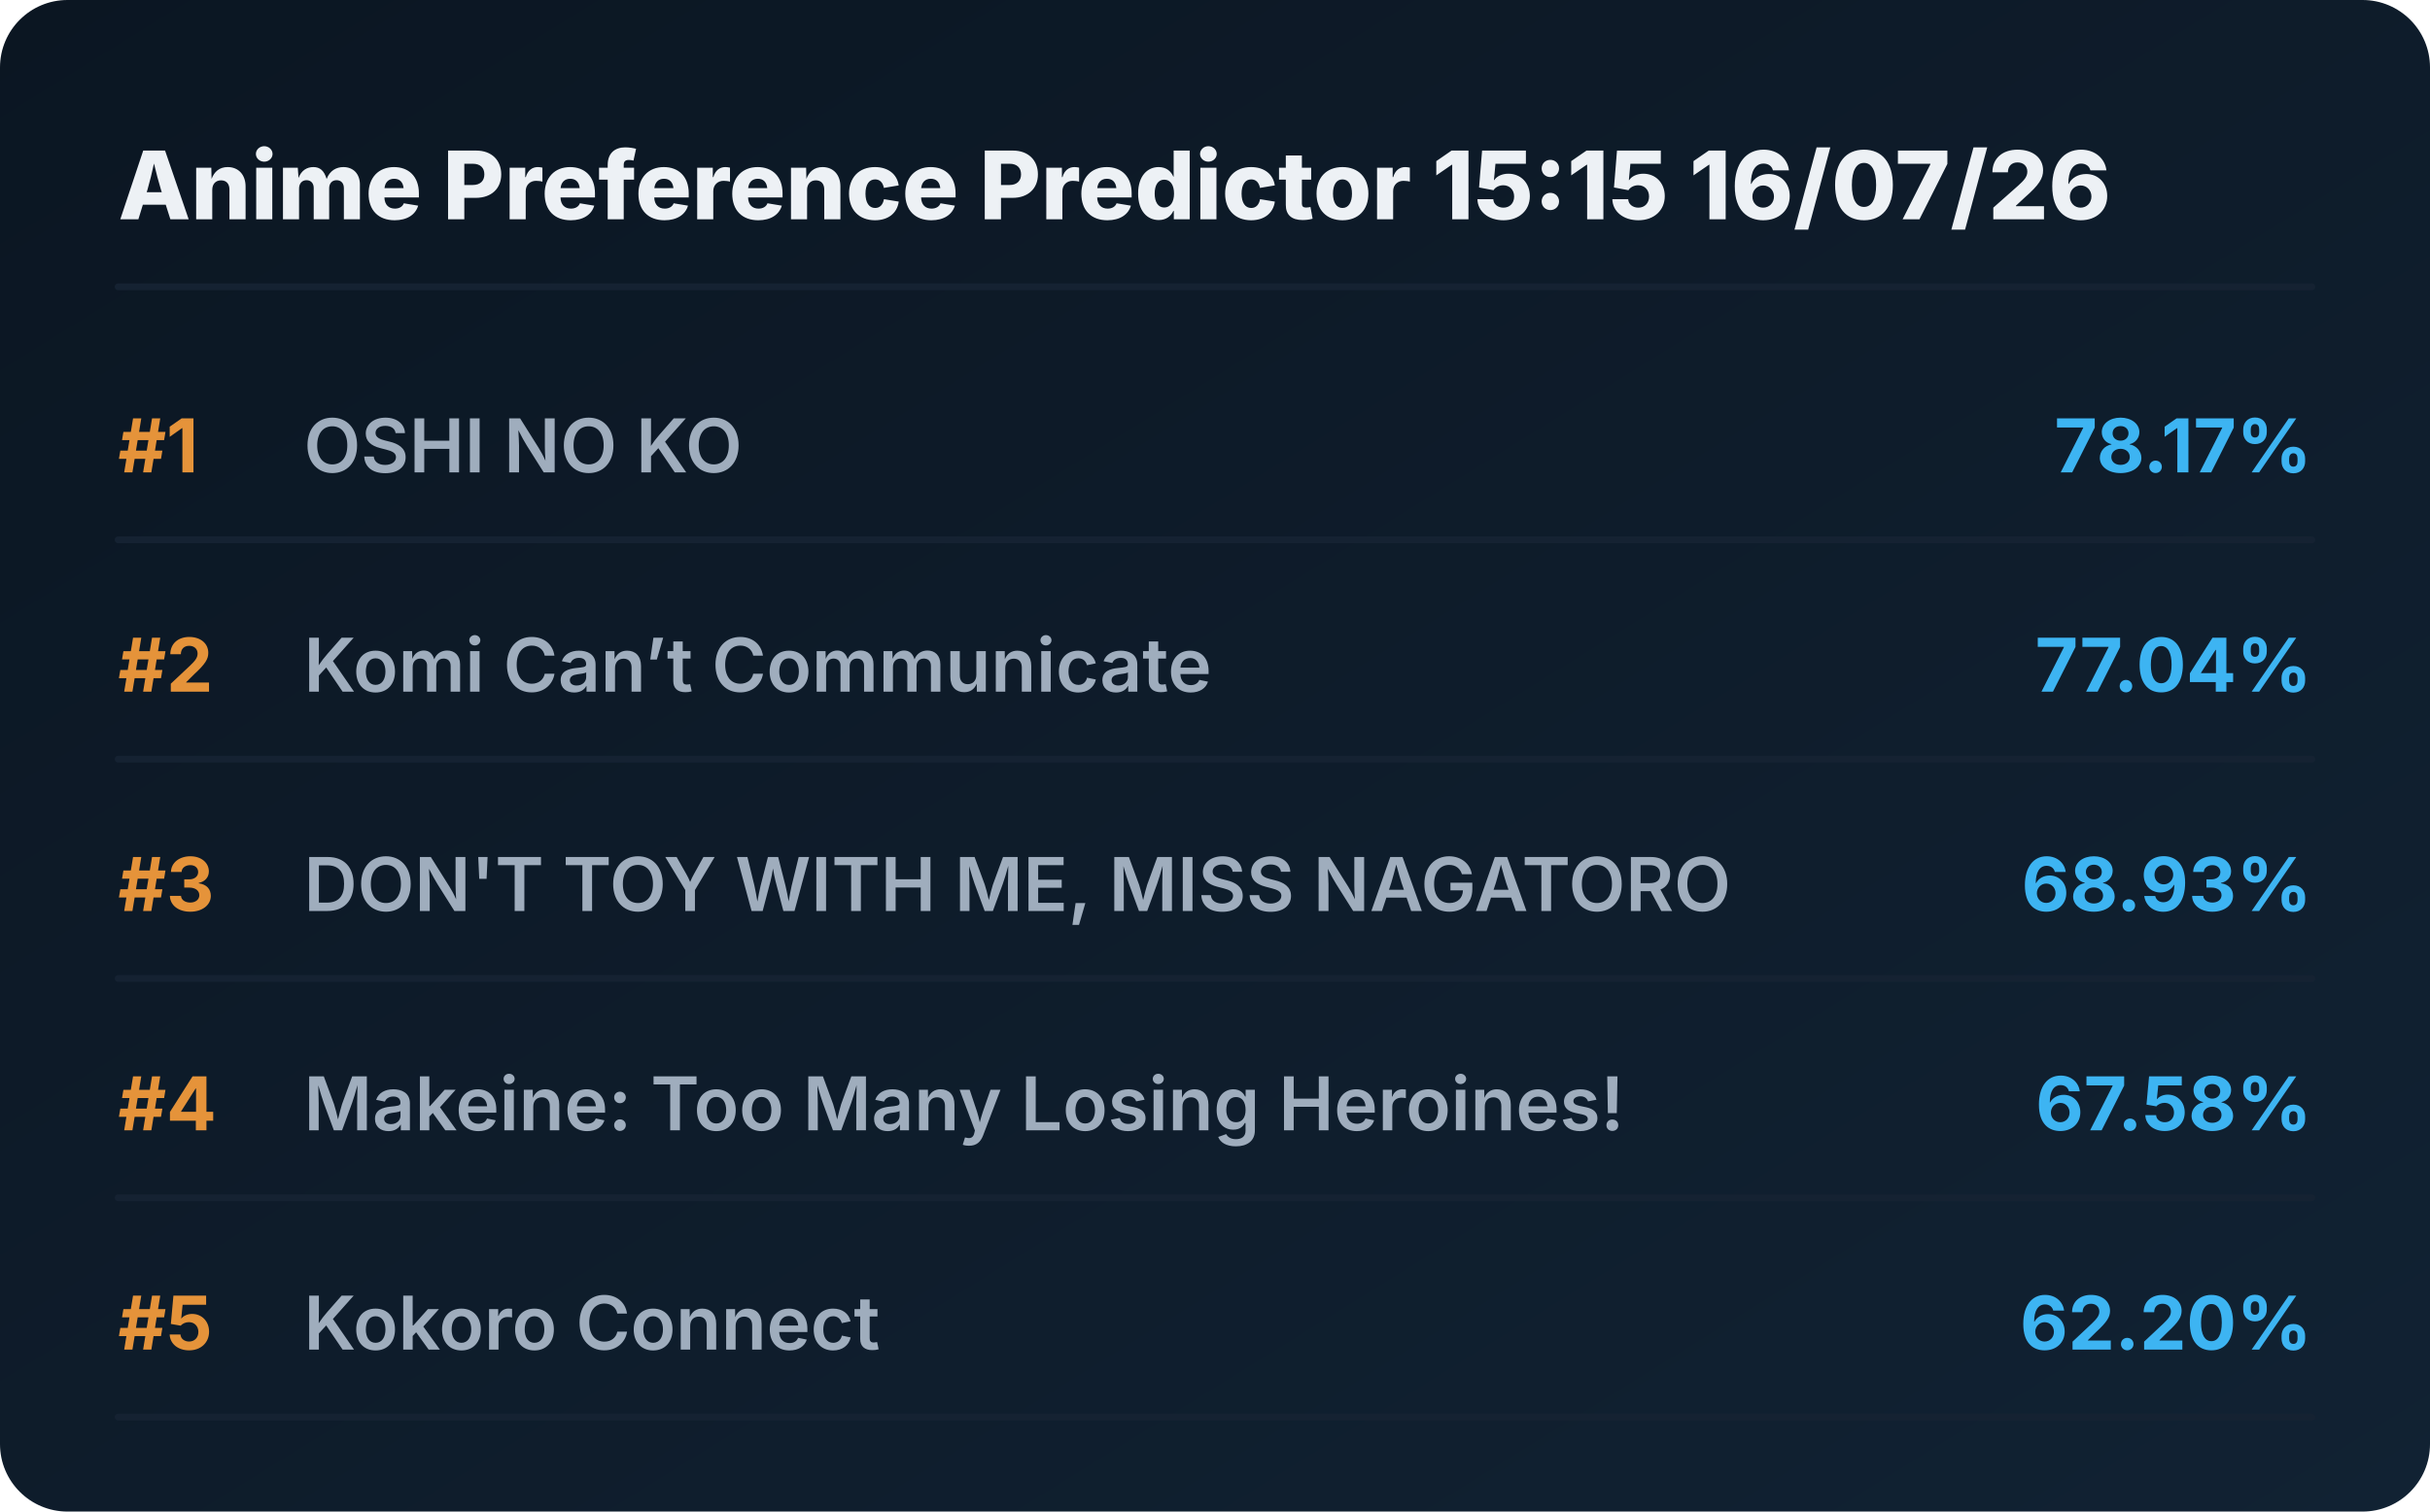
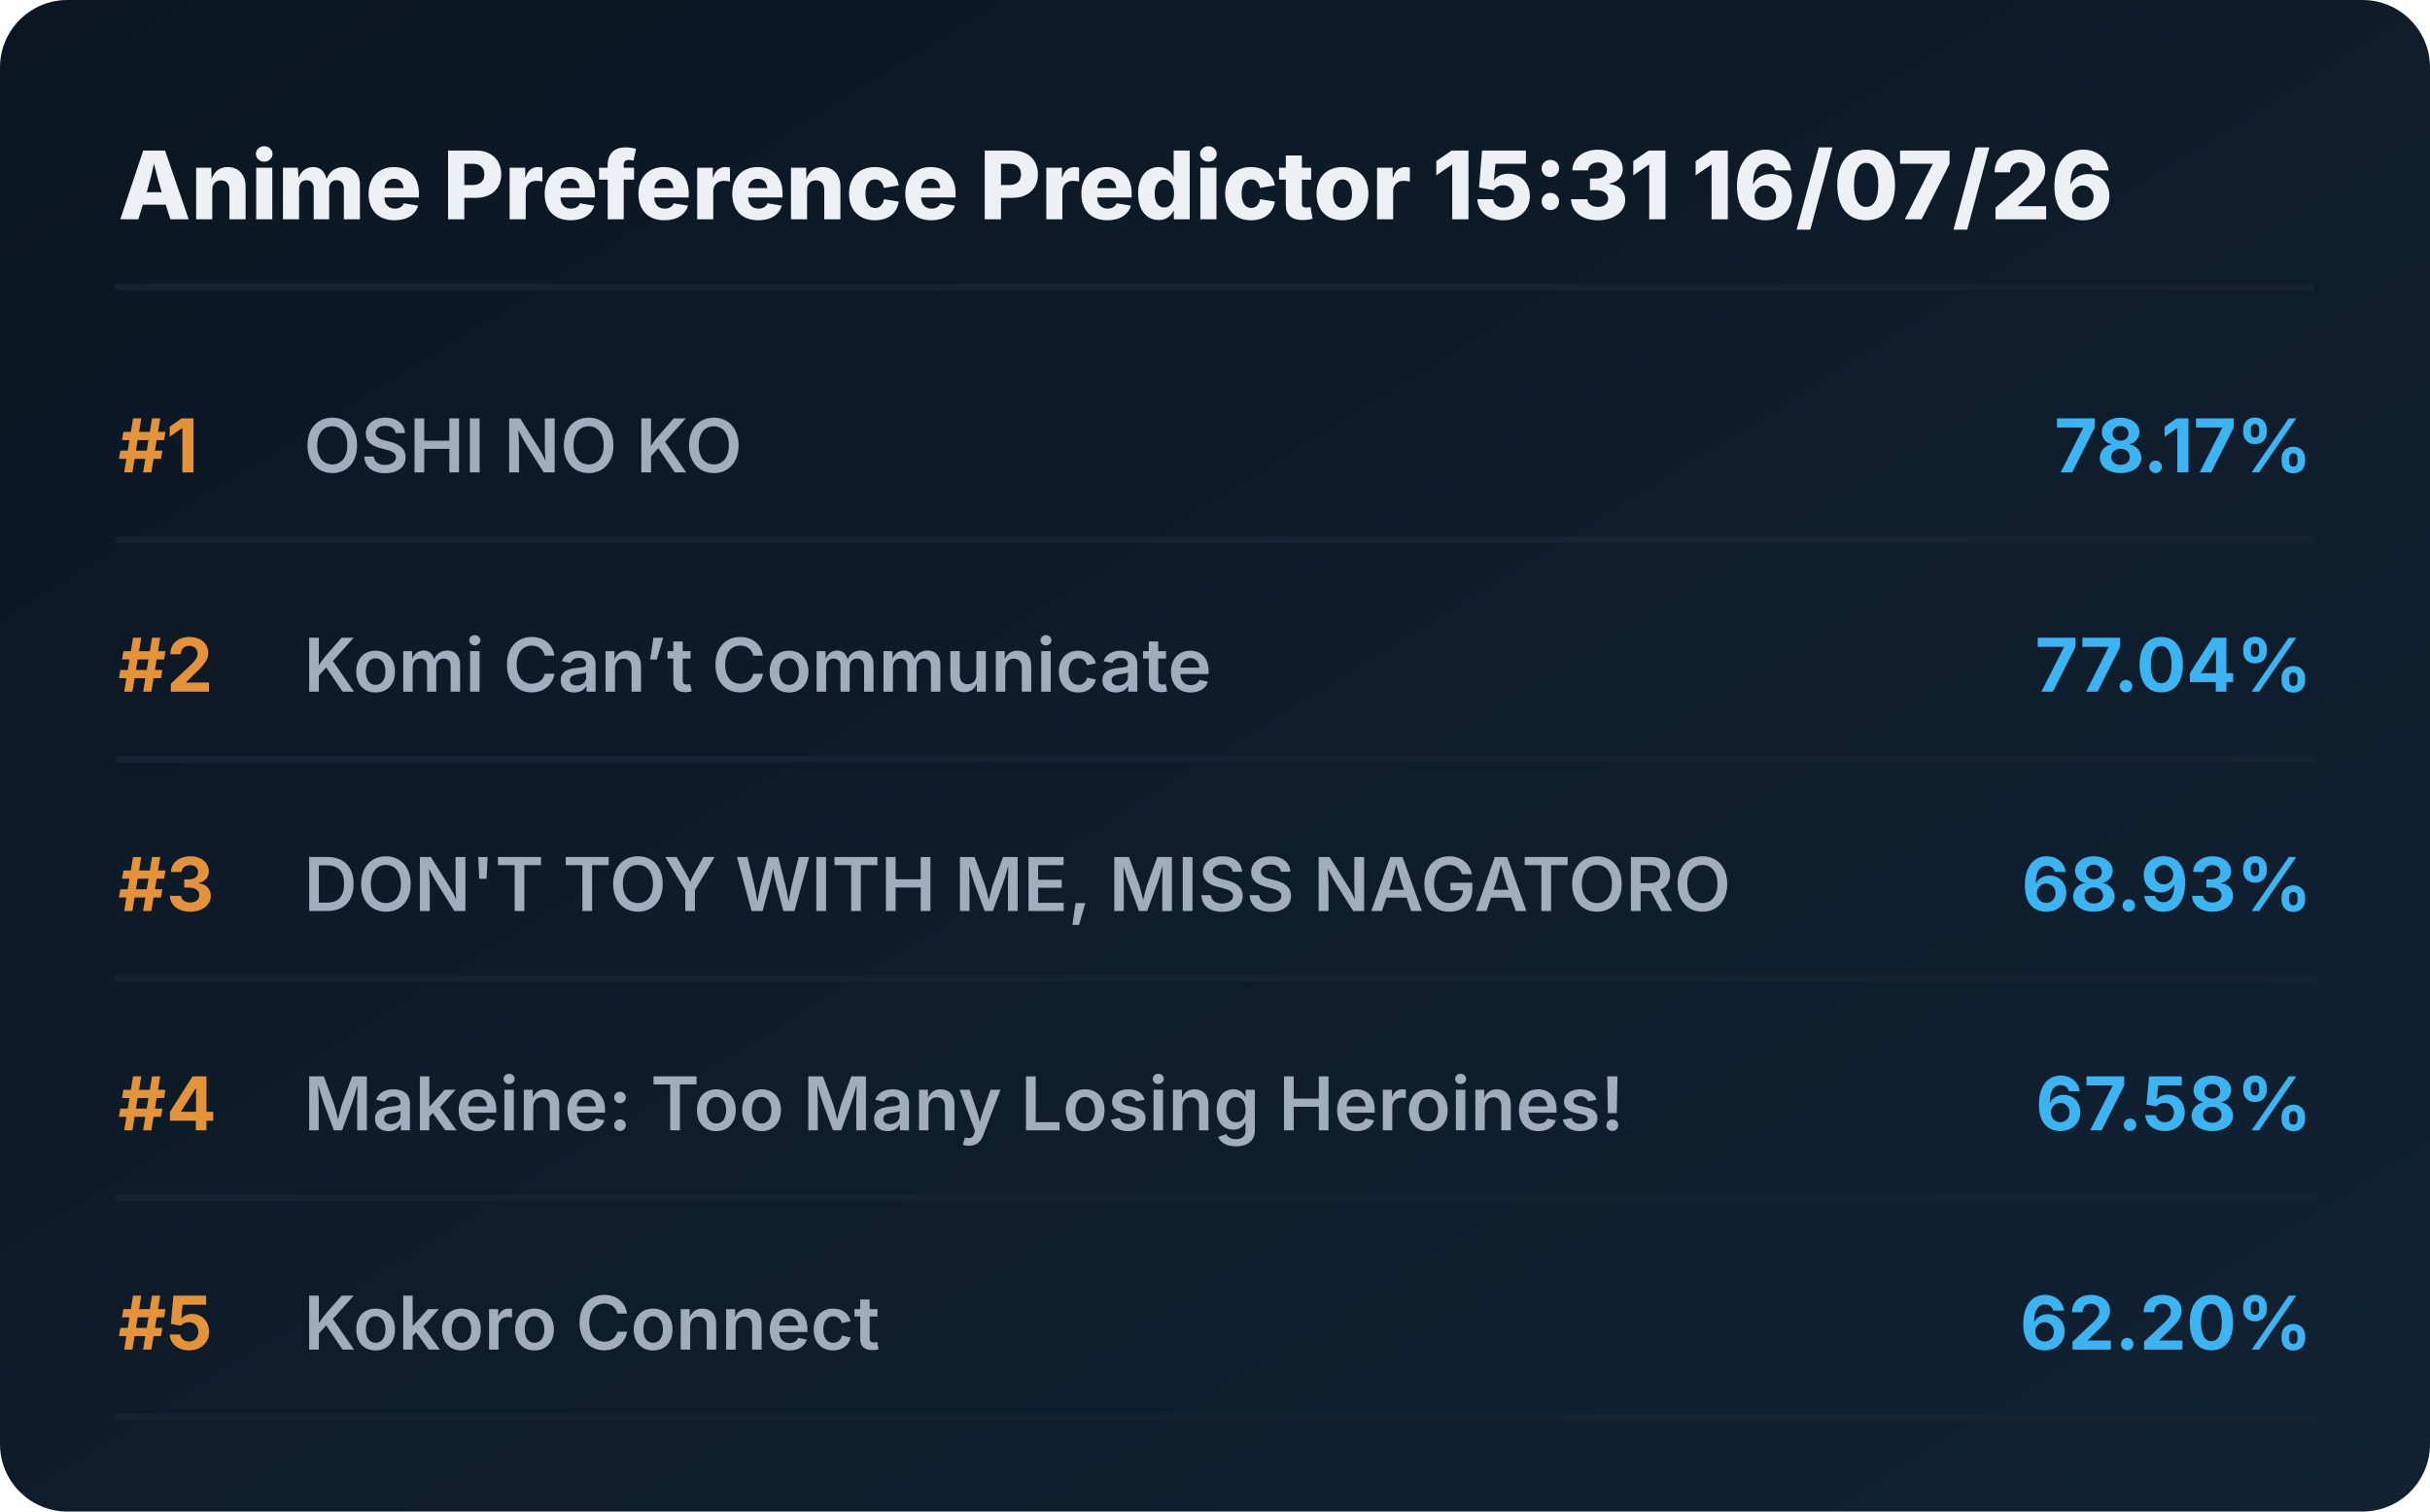
<svg xmlns="http://www.w3.org/2000/svg" viewBox="0 0 720 448" preserveAspectRatio="xMidYMid meet" style="width: 100%; height: auto; max-width: 720px;">
  <defs>
    <linearGradient id="boxGrad" x1="0%" y1="0%" x2="100%" y2="100%">
      <stop offset="0%" stop-color="#0b1622" />
      <stop offset="100%" stop-color="#112233" />
    </linearGradient>
    <clipPath id="titleClip">
      <rect x="90" y="0" width="510" height="100%" />
    </clipPath>
  </defs>
  <style>
    .bg { fill: url(#boxGrad); rx: 20px; }
    .header { font-family: 'Overpass', 'Inter', system-ui, sans-serif; font-weight: 800; font-size: 28px; fill: #edf1f5; }
    .rank { font-family: 'Overpass', 'Inter', system-ui, sans-serif; font-weight: 700; font-size: 22px; fill: #e5933a; }
    .title { font-family: 'Overpass', 'Inter', system-ui, sans-serif; font-weight: 600; font-size: 22px; fill: #9fadbd; }
    .score { font-family: 'Overpass', 'Inter', system-ui, sans-serif; font-weight: 700; font-size: 22px; fill: #3db4f2; }
    .line { stroke: #152232; stroke-width: 2; stroke-linecap: round; }
  </style>
  <rect class="bg" width="720" height="448" />
-   <text x="35" y="65" class="header">Anime Preference Predictor 15:15 16/07/26</text>
+   <text x="35" y="65" class="header">Anime Preference Predictor 15:31 16/07/26</text>
  <line x1="35" y1="85" x2="685" y2="85" class="line" />
  <g transform="translate(0, 0)">
    <text x="35" y="140" class="rank">#1</text>
    <text x="90" y="140" class="title">OSHI NO KO</text>
    <text x="685" y="140" class="score" text-anchor="end">78.17%</text>
    <line x1="35" y1="160" x2="685" y2="160" class="line" />
  </g>
  <g transform="translate(0, 65)">
    <text x="35" y="140" class="rank">#2</text>
    <text x="90" y="140" class="title">Komi Can’t Communicate</text>
    <text x="685" y="140" class="score" text-anchor="end">77.04%</text>
    <line x1="35" y1="160" x2="685" y2="160" class="line" />
  </g>
  <g transform="translate(0, 130)">
    <text x="35" y="140" class="rank">#3</text>
    <text x="90" y="140" class="title">DON'T TOY WITH ME, MISS NAGATORO</text>
    <text x="685" y="140" class="score" text-anchor="end">68.93%</text>
    <line x1="35" y1="160" x2="685" y2="160" class="line" />
  </g>
  <g transform="translate(0, 195)">
    <text x="35" y="140" class="rank">#4</text>
    <text x="90" y="140" class="title">Makeine: Too Many Losing Heroines!</text>
    <text x="685" y="140" class="score" text-anchor="end">67.58%</text>
    <line x1="35" y1="160" x2="685" y2="160" class="line" />
  </g>
  <g transform="translate(0, 260)">
    <text x="35" y="140" class="rank">#5</text>
    <text x="90" y="140" class="title">Kokoro Connect</text>
    <text x="685" y="140" class="score" text-anchor="end">62.20%</text>
    <line x1="35" y1="160" x2="685" y2="160" class="line" />
  </g>
</svg>
